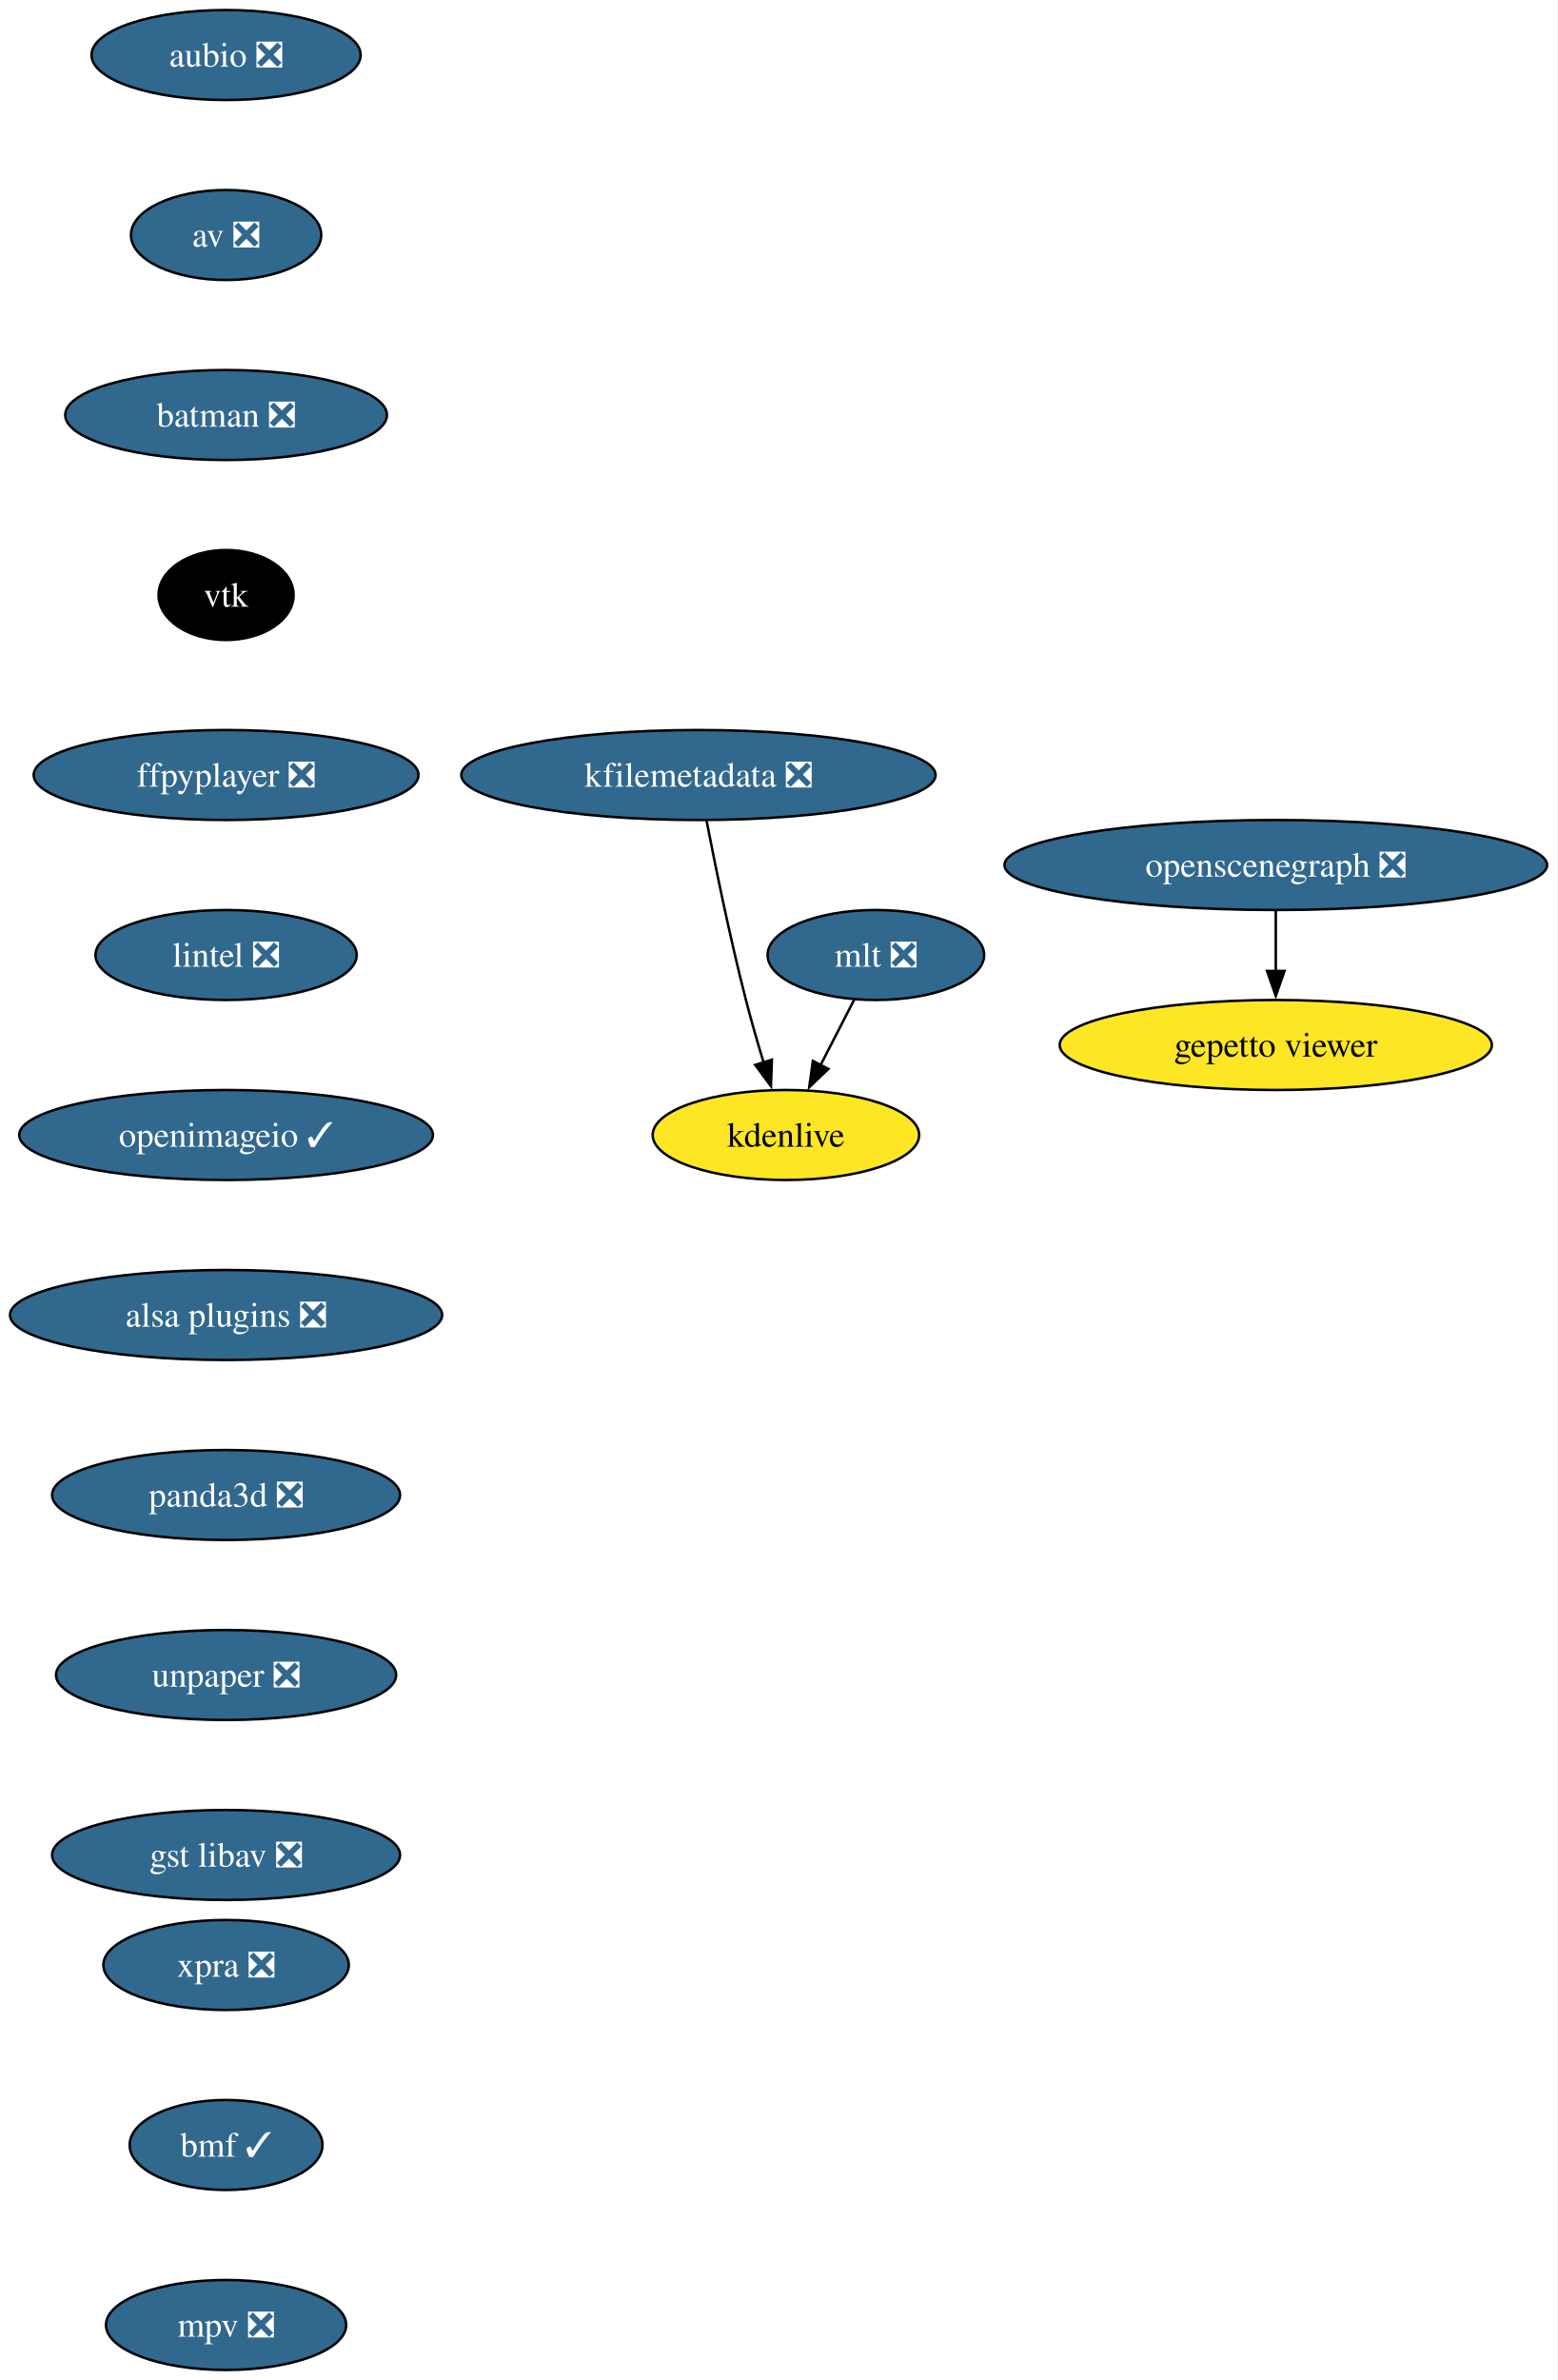
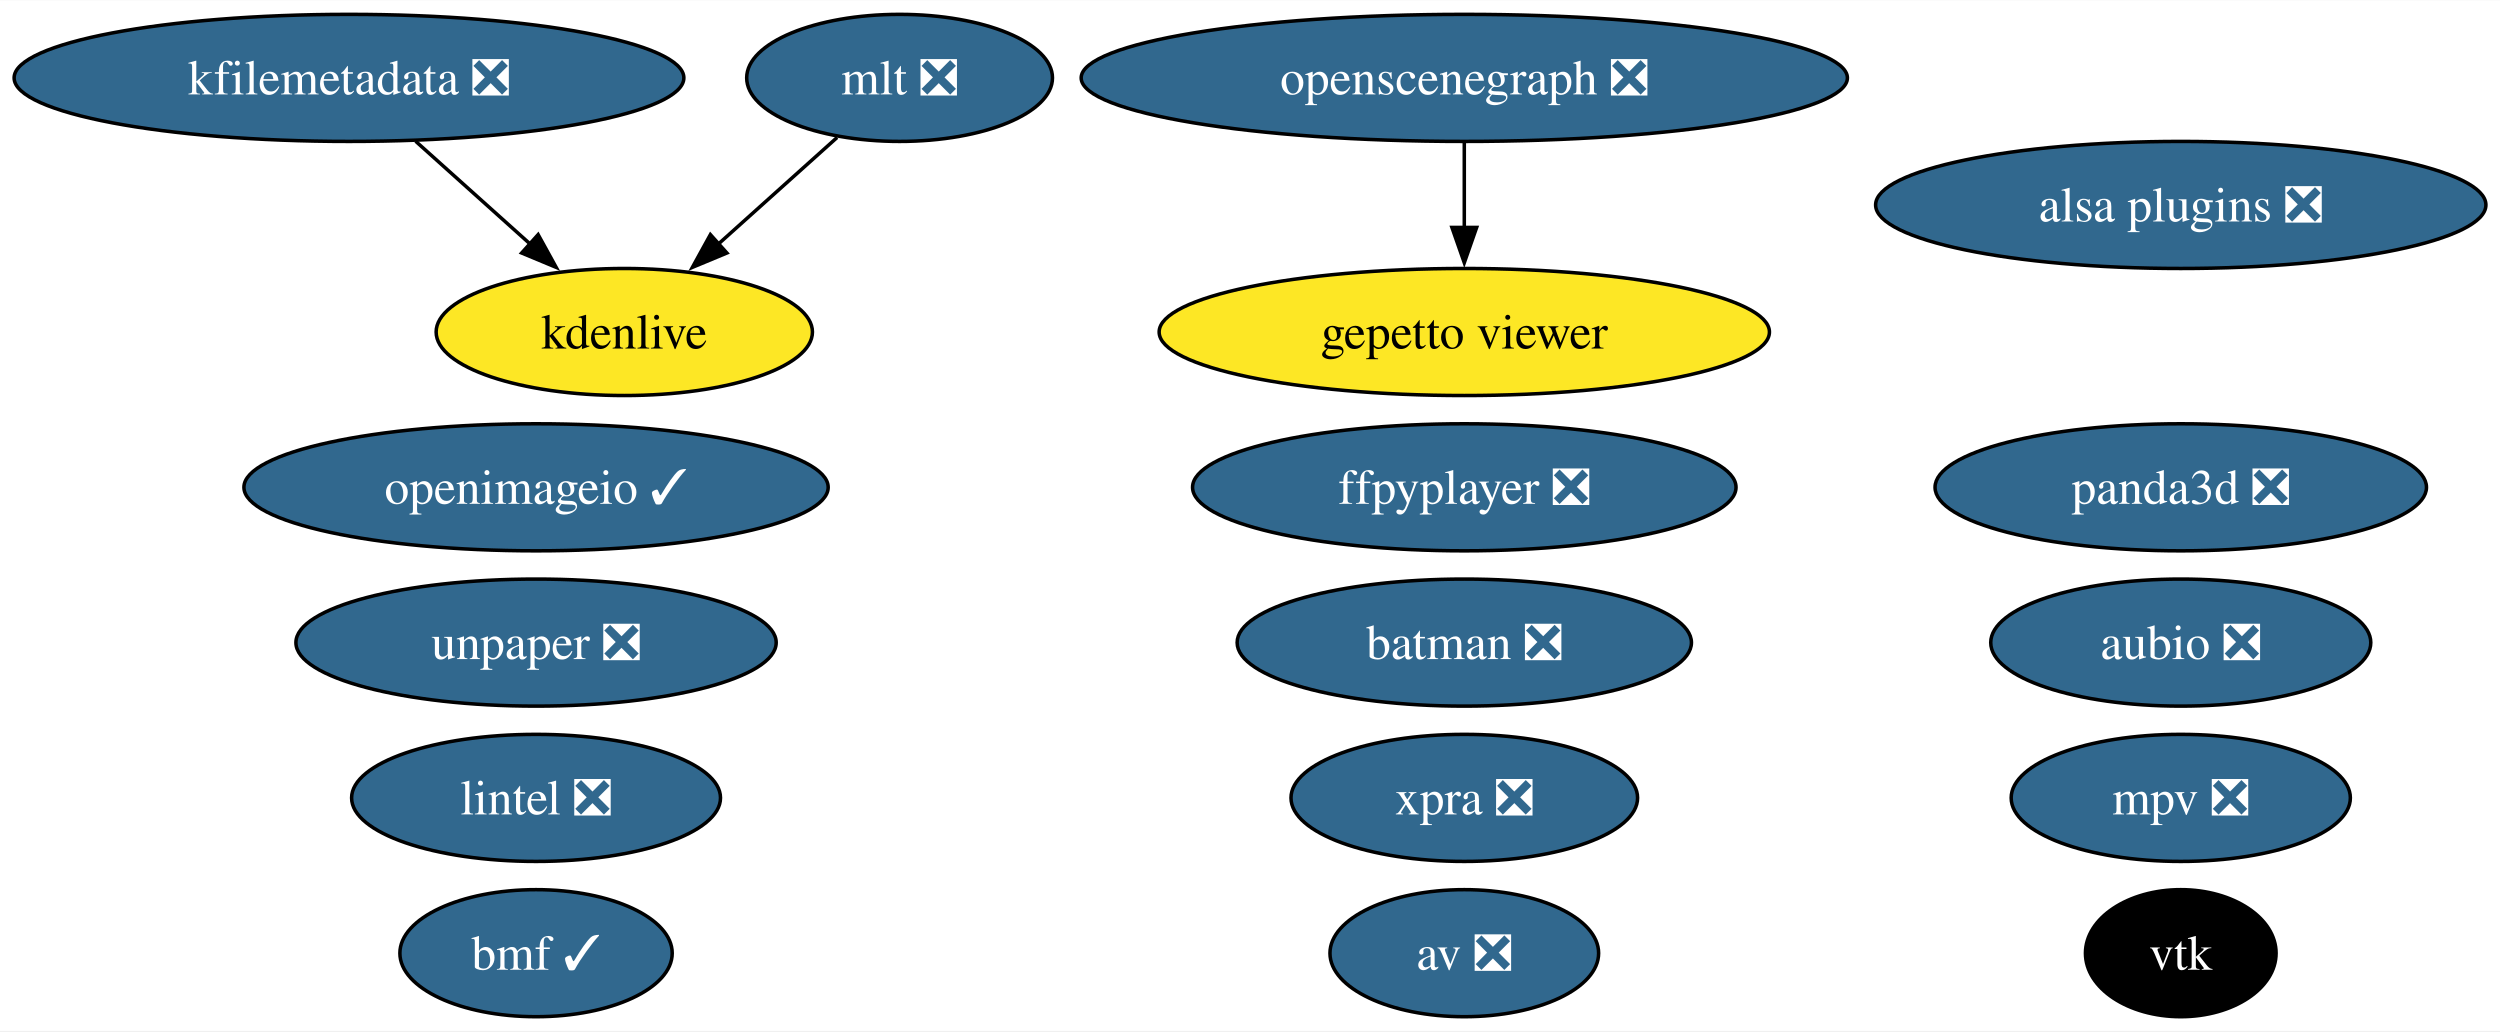
- <svg xmlns="http://www.w3.org/2000/svg" xmlns:xlink="http://www.w3.org/1999/xlink" width="623pt" height="952pt" viewBox="0.00 0.00 623.01 952.00">
-   <g id="graph0" class="graph" transform="scale(1 1) rotate(0) translate(4 948)">
-     <polygon fill="white" stroke="none" points="-4,4 -4,-948 619.01,-948 619.01,4 -4,4" />
+ <svg xmlns="http://www.w3.org/2000/svg" xmlns:xlink="http://www.w3.org/1999/xlink" width="708pt" height="292pt" viewBox="0.00 0.00 708.33 292.00">
+   <g id="graph0" class="graph" transform="scale(1 1) rotate(0) translate(4 288)">
+     <polygon fill="white" stroke="none" points="-4,4 -4,-288 704.33,-288 704.33,4 -4,4" />
    <g id="node1" class="node">
      <g id="a_node1">
        <a xlink:href="https://github.com/conda-forge/aubio-feedstock/pull/39" xlink:title="aubio ❎">
-           <ellipse fill="#31688e" stroke="black" cx="86.46" cy="-926" rx="53.84" ry="18" />
-           <text text-anchor="middle" x="86.46" y="-921.33" font-family="Times,serif" font-size="14.00" fill="white">aubio ❎</text>
+           <ellipse fill="#31688e" stroke="black" cx="613.88" cy="-106" rx="53.84" ry="18" />
+           <text text-anchor="middle" x="613.88" y="-101.33" font-family="Times,serif" font-size="14.00" fill="white">aubio ❎</text>
        </a>
      </g>
    </g>
    <g id="node2" class="node">
      <g id="a_node2">
        <a xlink:href="https://github.com/conda-forge/av-feedstock/pull/76" xlink:title="av ❎">
-           <ellipse fill="#31688e" stroke="black" cx="86.46" cy="-854" rx="38.06" ry="18" />
-           <text text-anchor="middle" x="86.46" y="-849.33" font-family="Times,serif" font-size="14.00" fill="white">av ❎</text>
+           <ellipse fill="#31688e" stroke="black" cx="410.88" cy="-18" rx="38.06" ry="18" />
+           <text text-anchor="middle" x="410.88" y="-13.32" font-family="Times,serif" font-size="14.00" fill="white">av ❎</text>
        </a>
      </g>
    </g>
    <g id="node3" class="node">
      <g id="a_node3">
        <a xlink:href="https://github.com/conda-forge/batman-feedstock/pull/33" xlink:title="batman ❎">
-           <ellipse fill="#31688e" stroke="black" cx="86.46" cy="-782" rx="64.36" ry="18" />
-           <text text-anchor="middle" x="86.46" y="-777.33" font-family="Times,serif" font-size="14.00" fill="white">batman ❎</text>
+           <ellipse fill="#31688e" stroke="black" cx="410.88" cy="-106" rx="64.36" ry="18" />
+           <text text-anchor="middle" x="410.88" y="-101.33" font-family="Times,serif" font-size="14.00" fill="white">batman ❎</text>
        </a>
      </g>
    </g>
    <g id="node4" class="node">
      <g id="a_node4">
        <a xlink:href="https://github.com/conda-forge/vtk-feedstock" xlink:title="vtk">
-           <ellipse fill="#000000" stroke="black" cx="86.46" cy="-710" rx="27.01" ry="18" />
-           <text text-anchor="middle" x="86.46" y="-705.33" font-family="Times,serif" font-size="14.00" fill="white">vtk</text>
+           <ellipse fill="#000000" stroke="black" cx="613.88" cy="-18" rx="27.01" ry="18" />
+           <text text-anchor="middle" x="613.88" y="-13.32" font-family="Times,serif" font-size="14.00" fill="white">vtk</text>
        </a>
      </g>
    </g>
    <g id="node5" class="node">
      <g id="a_node5">
        <a xlink:href="https://github.com/conda-forge/ffpyplayer-feedstock/pull/33" xlink:title="ffpyplayer ❎">
-           <ellipse fill="#31688e" stroke="black" cx="86.46" cy="-638" rx="76.99" ry="18" />
-           <text text-anchor="middle" x="86.46" y="-633.33" font-family="Times,serif" font-size="14.00" fill="white">ffpyplayer ❎</text>
+           <ellipse fill="#31688e" stroke="black" cx="410.88" cy="-150" rx="76.99" ry="18" />
+           <text text-anchor="middle" x="410.88" y="-145.32" font-family="Times,serif" font-size="14.00" fill="white">ffpyplayer ❎</text>
        </a>
      </g>
    </g>
    <g id="node6" class="node">
      <g id="a_node6">
        <a xlink:href="https://github.com/conda-forge/lintel-feedstock/pull/25" xlink:title="lintel ❎">
-           <ellipse fill="#31688e" stroke="black" cx="86.46" cy="-566" rx="52.26" ry="18" />
-           <text text-anchor="middle" x="86.46" y="-561.33" font-family="Times,serif" font-size="14.00" fill="white">lintel ❎</text>
+           <ellipse fill="#31688e" stroke="black" cx="147.88" cy="-62" rx="52.26" ry="18" />
+           <text text-anchor="middle" x="147.88" y="-57.33" font-family="Times,serif" font-size="14.00" fill="white">lintel ❎</text>
        </a>
      </g>
    </g>
    <g id="node7" class="node">
      <g id="a_node7">
        <a xlink:href="https://github.com/conda-forge/openimageio-feedstock/pull/103" xlink:title="openimageio ✓">
-           <ellipse fill="#31688e" stroke="black" cx="86.46" cy="-494" rx="82.77" ry="18" />
-           <text text-anchor="middle" x="86.46" y="-489.32" font-family="Times,serif" font-size="14.00" fill="white">openimageio ✓</text>
+           <ellipse fill="#31688e" stroke="black" cx="147.88" cy="-150" rx="82.77" ry="18" />
+           <text text-anchor="middle" x="147.88" y="-145.32" font-family="Times,serif" font-size="14.00" fill="white">openimageio ✓</text>
        </a>
      </g>
    </g>
    <g id="node8" class="node">
      <g id="a_node8">
+         <a xlink:href="https://github.com/conda-forge/mlt-feedstock/pull/28" xlink:title="mlt ❎">
+           <ellipse fill="#31688e" stroke="black" cx="250.88" cy="-266" rx="43.32" ry="18" />
+           <text text-anchor="middle" x="250.88" y="-261.32" font-family="Times,serif" font-size="14.00" fill="white">mlt ❎</text>
+         </a>
+       </g>
+     </g>
+     <g id="node10" class="node">
+       <g id="a_node10">
+         <a xlink:href="https://github.com/conda-forge/kdenlive-feedstock" xlink:title="kdenlive">
+           <ellipse fill="#fde725" stroke="black" cx="172.88" cy="-194" rx="53.31" ry="18" />
+           <text text-anchor="middle" x="172.88" y="-189.32" font-family="Times,serif" font-size="14.00">kdenlive</text>
+         </a>
+       </g>
+     </g>
+     <g id="edge1" class="edge">
+       <path fill="none" stroke="black" d="M233.18,-249.12C223.25,-240.2 210.66,-228.91 199.55,-218.94" />
+       <polygon fill="black" stroke="black" points="201.95,-216.39 192.17,-212.32 197.28,-221.6 201.95,-216.39" />
+     </g>
+     <g id="node9" class="node">
+       <g id="a_node9">
+         <a xlink:href="https://github.com/conda-forge/kfilemetadata-feedstock/pull/32" xlink:title="kfilemetadata ❎">
+           <ellipse fill="#31688e" stroke="black" cx="94.88" cy="-266" rx="94.88" ry="18" />
+           <text text-anchor="middle" x="94.88" y="-261.32" font-family="Times,serif" font-size="14.00" fill="white">kfilemetadata ❎</text>
+         </a>
+       </g>
+     </g>
+     <g id="edge2" class="edge">
+       <path fill="none" stroke="black" d="M113.76,-248.05C123.48,-239.33 135.5,-228.54 146.15,-218.98" />
+       <polygon fill="black" stroke="black" points="148.47,-221.6 153.58,-212.32 143.8,-216.39 148.47,-221.6" />
+     </g>
+     <g id="node11" class="node">
+       <g id="a_node11">
+         <a xlink:href="https://github.com/conda-forge/openscenegraph-feedstock/pull/35" xlink:title="openscenegraph ❎">
+           <ellipse fill="#31688e" stroke="black" cx="410.88" cy="-266" rx="108.55" ry="18" />
+           <text text-anchor="middle" x="410.88" y="-261.32" font-family="Times,serif" font-size="14.00" fill="white">openscenegraph ❎</text>
+         </a>
+       </g>
+     </g>
+     <g id="node13" class="node">
+       <g id="a_node13">
+         <a xlink:href="https://github.com/conda-forge/gepetto-viewer-feedstock" xlink:title="gepetto viewer">
+           <ellipse fill="#fde725" stroke="black" cx="410.88" cy="-194" rx="86.46" ry="18" />
+           <text text-anchor="middle" x="410.88" y="-189.32" font-family="Times,serif" font-size="14.00">gepetto viewer</text>
+         </a>
+       </g>
+     </g>
+     <g id="edge3" class="edge">
+       <path fill="none" stroke="black" d="M410.88,-247.7C410.88,-240.41 410.88,-231.73 410.88,-223.54" />
+       <polygon fill="black" stroke="black" points="414.38,-223.62 410.88,-213.62 407.38,-223.62 414.38,-223.62" />
+     </g>
+     <g id="node12" class="node">
+       <g id="a_node12">
        <a xlink:href="https://github.com/conda-forge/alsa-plugins-feedstock/pull/25" xlink:title="alsa plugins ❎">
-           <ellipse fill="#31688e" stroke="black" cx="86.46" cy="-422" rx="86.46" ry="18" />
-           <text text-anchor="middle" x="86.46" y="-417.32" font-family="Times,serif" font-size="14.00" fill="white">alsa plugins ❎</text>
+           <ellipse fill="#31688e" stroke="black" cx="613.88" cy="-230" rx="86.46" ry="18" />
+           <text text-anchor="middle" x="613.88" y="-225.32" font-family="Times,serif" font-size="14.00" fill="white">alsa plugins ❎</text>
        </a>
      </g>
    </g>
    <g id="node14" class="node">
      <g id="a_node14">
        <a xlink:href="https://github.com/conda-forge/panda3d-feedstock/pull/49" xlink:title="panda3d ❎">
-           <ellipse fill="#31688e" stroke="black" cx="86.46" cy="-350" rx="69.62" ry="18" />
-           <text text-anchor="middle" x="86.46" y="-345.32" font-family="Times,serif" font-size="14.00" fill="white">panda3d ❎</text>
+           <ellipse fill="#31688e" stroke="black" cx="613.88" cy="-150" rx="69.62" ry="18" />
+           <text text-anchor="middle" x="613.88" y="-145.32" font-family="Times,serif" font-size="14.00" fill="white">panda3d ❎</text>
        </a>
      </g>
-     </g>
-     <g id="node9" class="node">
-       <g id="a_node9">
-         <a xlink:href="https://github.com/conda-forge/mlt-feedstock/pull/28" xlink:title="mlt ❎">
-           <ellipse fill="#31688e" stroke="black" cx="346.46" cy="-566" rx="43.32" ry="18" />
-           <text text-anchor="middle" x="346.46" y="-561.33" font-family="Times,serif" font-size="14.00" fill="white">mlt ❎</text>
-         </a>
-       </g>
-     </g>
-     <g id="node10" class="node">
-       <g id="a_node10">
-         <a xlink:href="https://github.com/conda-forge/kdenlive-feedstock" xlink:title="kdenlive">
-           <ellipse fill="#fde725" stroke="black" cx="310.46" cy="-494" rx="53.31" ry="18" />
-           <text text-anchor="middle" x="310.46" y="-489.32" font-family="Times,serif" font-size="14.00">kdenlive</text>
-         </a>
-       </g>
-     </g>
-     <g id="edge8" class="edge">
-       <path fill="none" stroke="black" d="M337.74,-548.05C333.72,-540.23 328.84,-530.75 324.33,-521.98" />
-       <polygon fill="black" stroke="black" points="327.47,-520.43 319.78,-513.13 321.25,-523.63 327.47,-520.43" />
-     </g>
-     <g id="node11" class="node">
-       <g id="a_node11">
-         <a xlink:href="https://github.com/conda-forge/kfilemetadata-feedstock/pull/32" xlink:title="kfilemetadata ❎">
-           <ellipse fill="#31688e" stroke="black" cx="275.46" cy="-638" rx="94.88" ry="18" />
-           <text text-anchor="middle" x="275.46" y="-633.33" font-family="Times,serif" font-size="14.00" fill="white">kfilemetadata ❎</text>
-         </a>
-       </g>
-     </g>
-     <g id="edge9" class="edge">
-       <path fill="none" stroke="black" d="M278.68,-619.84C282.17,-601.84 288.08,-572.79 294.46,-548 296.57,-539.78 299.13,-530.91 301.58,-522.84" />
-       <polygon fill="black" stroke="black" points="304.85,-524.12 304.46,-513.53 298.16,-522.05 304.85,-524.12" />
-     </g>
-     <g id="node12" class="node">
-       <g id="a_node12">
-         <a xlink:href="https://github.com/conda-forge/openscenegraph-feedstock/pull/35" xlink:title="openscenegraph ❎">
-           <ellipse fill="#31688e" stroke="black" cx="506.46" cy="-602" rx="108.55" ry="18" />
-           <text text-anchor="middle" x="506.46" y="-597.33" font-family="Times,serif" font-size="14.00" fill="white">openscenegraph ❎</text>
-         </a>
-       </g>
-     </g>
-     <g id="node13" class="node">
-       <g id="a_node13">
-         <a xlink:href="https://github.com/conda-forge/gepetto-viewer-feedstock" xlink:title="gepetto viewer">
-           <ellipse fill="#fde725" stroke="black" cx="506.46" cy="-530" rx="86.46" ry="18" />
-           <text text-anchor="middle" x="506.46" y="-525.33" font-family="Times,serif" font-size="14.00">gepetto viewer</text>
-         </a>
-       </g>
-     </g>
-     <g id="edge10" class="edge">
-       <path fill="none" stroke="black" d="M506.46,-583.7C506.46,-576.41 506.46,-567.73 506.46,-559.54" />
-       <polygon fill="black" stroke="black" points="509.96,-559.62 506.46,-549.62 502.96,-559.62 509.96,-559.62" />
    </g>
    <g id="node15" class="node">
      <g id="a_node15">
        <a xlink:href="https://github.com/conda-forge/unpaper-feedstock/pull/8" xlink:title="unpaper ❎">
-           <ellipse fill="#31688e" stroke="black" cx="86.46" cy="-278" rx="68.04" ry="18" />
-           <text text-anchor="middle" x="86.46" y="-273.32" font-family="Times,serif" font-size="14.00" fill="white">unpaper ❎</text>
+           <ellipse fill="#31688e" stroke="black" cx="147.88" cy="-106" rx="68.04" ry="18" />
+           <text text-anchor="middle" x="147.88" y="-101.33" font-family="Times,serif" font-size="14.00" fill="white">unpaper ❎</text>
        </a>
      </g>
    </g>
    <g id="node16" class="node">
      <g id="a_node16">
-         <a xlink:href="https://github.com/conda-forge/gst-libav-feedstock/pull/49" xlink:title="gst libav ❎">
-           <ellipse fill="#31688e" stroke="black" cx="86.46" cy="-206" rx="69.62" ry="18" />
-           <text text-anchor="middle" x="86.46" y="-201.32" font-family="Times,serif" font-size="14.00" fill="white">gst libav ❎</text>
+         <a xlink:href="https://github.com/conda-forge/xpra-feedstock/pull/39" xlink:title="xpra ❎">
+           <ellipse fill="#31688e" stroke="black" cx="410.88" cy="-62" rx="49.1" ry="18" />
+           <text text-anchor="middle" x="410.88" y="-57.33" font-family="Times,serif" font-size="14.00" fill="white">xpra ❎</text>
        </a>
      </g>
    </g>
    <g id="node17" class="node">
      <g id="a_node17">
-         <a xlink:href="https://github.com/conda-forge/xpra-feedstock/pull/39" xlink:title="xpra ❎">
-           <ellipse fill="#31688e" stroke="black" cx="86.46" cy="-162" rx="49.1" ry="18" />
-           <text text-anchor="middle" x="86.46" y="-157.32" font-family="Times,serif" font-size="14.00" fill="white">xpra ❎</text>
+         <a xlink:href="https://github.com/conda-forge/bmf-feedstock/pull/26" xlink:title="bmf ✓">
+           <ellipse fill="#31688e" stroke="black" cx="147.88" cy="-18" rx="38.58" ry="18" />
+           <text text-anchor="middle" x="147.88" y="-13.32" font-family="Times,serif" font-size="14.00" fill="white">bmf ✓</text>
        </a>
      </g>
    </g>
    <g id="node18" class="node">
      <g id="a_node18">
-         <a xlink:href="https://github.com/conda-forge/bmf-feedstock/pull/26" xlink:title="bmf ✓">
-           <ellipse fill="#31688e" stroke="black" cx="86.46" cy="-90" rx="38.58" ry="18" />
-           <text text-anchor="middle" x="86.46" y="-85.33" font-family="Times,serif" font-size="14.00" fill="white">bmf ✓</text>
-         </a>
-       </g>
-     </g>
-     <g id="node19" class="node">
-       <g id="a_node19">
        <a xlink:href="https://github.com/conda-forge/mpv-feedstock/pull/5" xlink:title="mpv ❎">
-           <ellipse fill="#31688e" stroke="black" cx="86.46" cy="-18" rx="48.05" ry="18" />
-           <text text-anchor="middle" x="86.46" y="-13.32" font-family="Times,serif" font-size="14.00" fill="white">mpv ❎</text>
+           <ellipse fill="#31688e" stroke="black" cx="613.88" cy="-62" rx="48.05" ry="18" />
+           <text text-anchor="middle" x="613.88" y="-57.33" font-family="Times,serif" font-size="14.00" fill="white">mpv ❎</text>
        </a>
      </g>
    </g>
  </g>
</svg>
